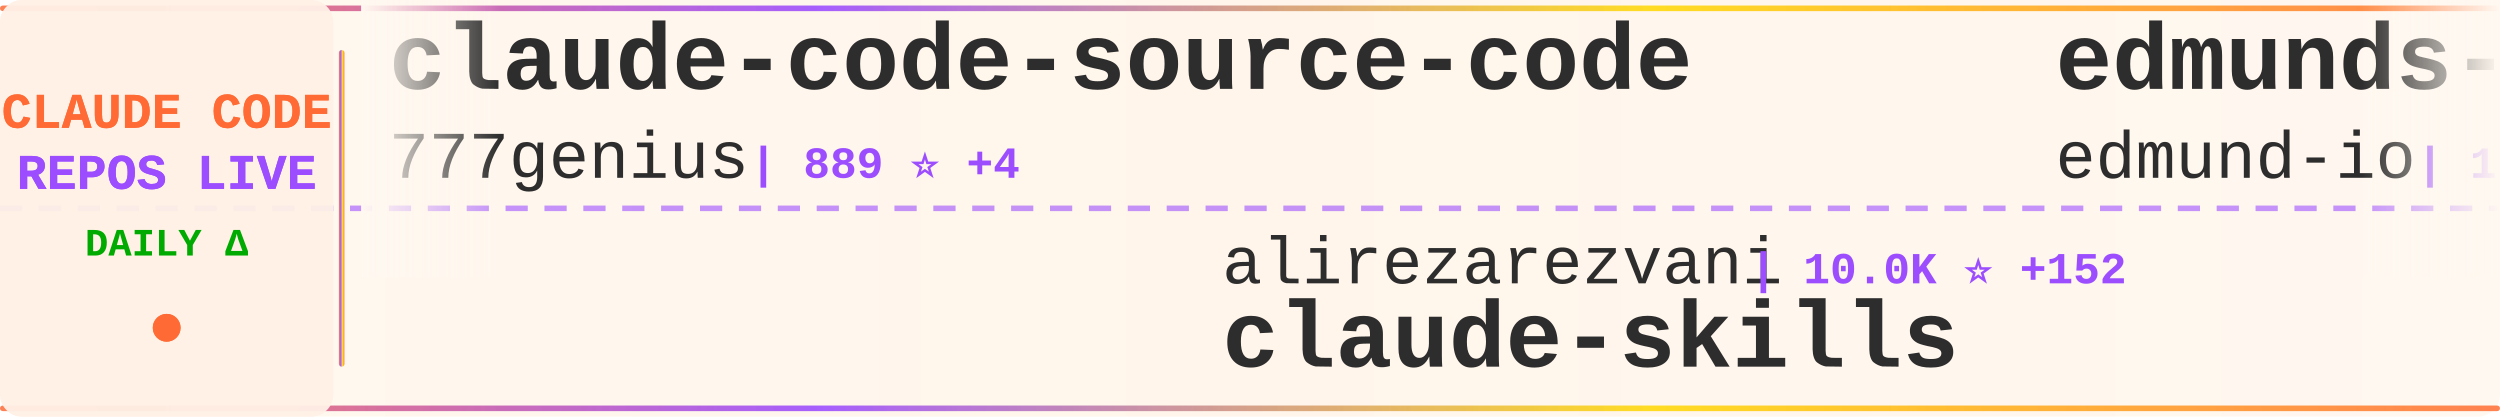
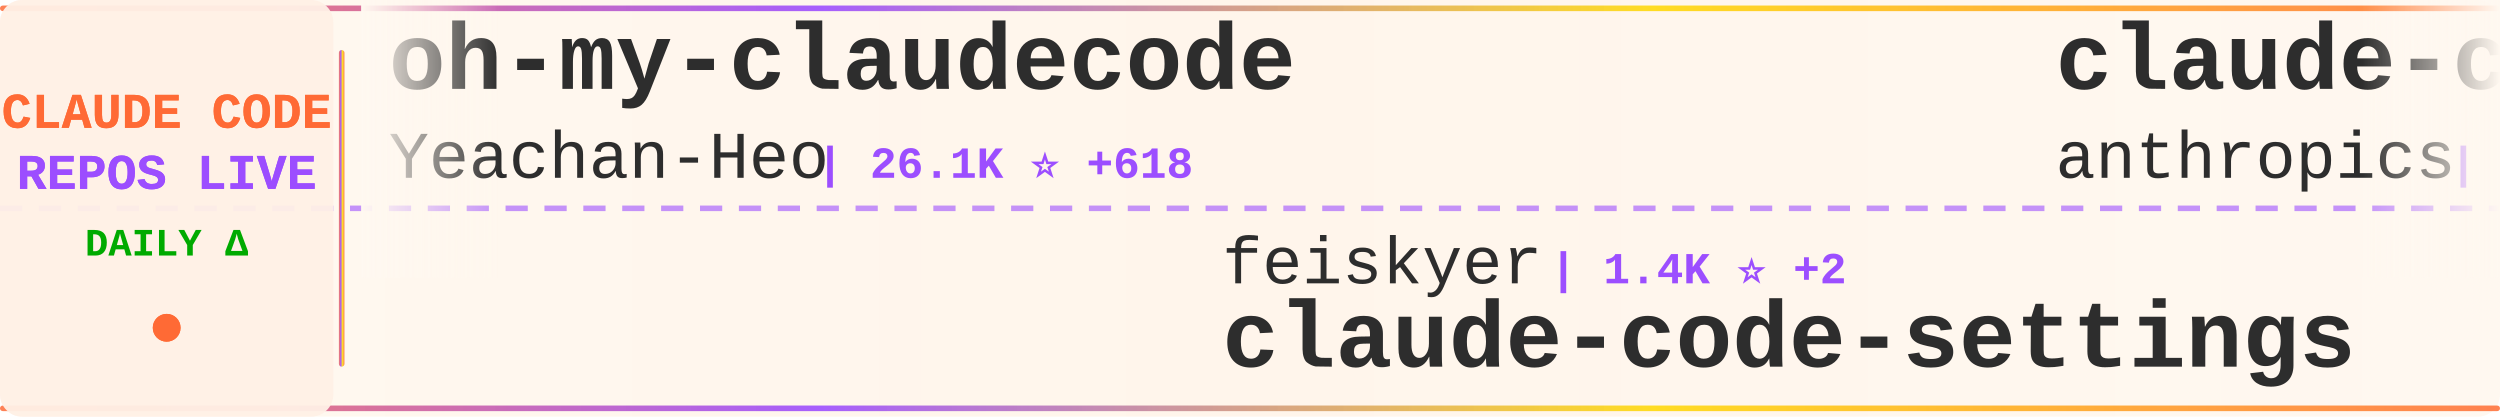
<svg xmlns="http://www.w3.org/2000/svg" width="900" height="150">
  <defs>
    <linearGradient id="tickerBg" x1="0%" y1="0%" x2="100%" y2="0%">
      <stop offset="0%" style="stop-color:#fff8f0;stop-opacity:0.98" />
      <stop offset="50%" style="stop-color:#fff5eb;stop-opacity:1" />
      <stop offset="100%" style="stop-color:#fff8f0;stop-opacity:0.98" />
    </linearGradient>
    <linearGradient id="borderGrad" x1="0%" y1="0%" x2="100%" y2="0%">
      <stop offset="0%" style="stop-color:#FF6B35;stop-opacity:0.85">
        <animate attributeName="stop-opacity" values="0.85;1;0.85" dur="2s" repeatCount="indefinite" />
      </stop>
      <stop offset="33%" style="stop-color:#9C4EFF;stop-opacity:0.9">
        <animate attributeName="stop-opacity" values="0.9;1;0.9" dur="2.2s" repeatCount="indefinite" />
      </stop>
      <stop offset="66%" style="stop-color:#FFD700;stop-opacity:0.85">
        <animate attributeName="stop-opacity" values="0.85;1;0.85" dur="1.8s" repeatCount="indefinite" />
      </stop>
      <stop offset="100%" style="stop-color:#FF6B35;stop-opacity:0.85">
        <animate attributeName="stop-opacity" values="0.85;1;0.85" dur="2s" repeatCount="indefinite" />
      </stop>
    </linearGradient>
    <filter id="textGlow">
      <feGaussianBlur stdDeviation="0.15" result="coloredBlur" />
      <feMerge>
        <feMergeNode in="coloredBlur" />
        <feMergeNode in="SourceGraphic" />
      </feMerge>
    </filter>
    <filter id="metricGlow">
      <feGaussianBlur stdDeviation="0.2" result="coloredBlur" />
      <feMerge>
        <feMergeNode in="coloredBlur" />
        <feMergeNode in="SourceGraphic" />
      </feMerge>
    </filter>
    <linearGradient id="leftFade" x1="0%" y1="0%" x2="100%" y2="0%">
      <stop offset="0%" style="stop-color:#fff8f0;stop-opacity:1" />
      <stop offset="100%" style="stop-color:#fff8f0;stop-opacity:0" />
    </linearGradient>
    <linearGradient id="rightFade" x1="0%" y1="0%" x2="100%" y2="0%">
      <stop offset="0%" style="stop-color:#fff8f0;stop-opacity:0" />
      <stop offset="100%" style="stop-color:#fff8f0;stop-opacity:1" />
    </linearGradient>
  </defs>
  <rect width="900" height="150" fill="url(#tickerBg)" rx="8" />
  <rect x="0" y="2" width="900" height="2" fill="url(#borderGrad)" rx="1" />
  <rect x="0" y="146" width="900" height="2" fill="url(#borderGrad)" rx="1" />
  <line x1="0" y1="75" x2="900" y2="75" stroke="#9C4EFF" stroke-width="2" stroke-dasharray="8 6" opacity="0.6" />
  <rect x="0" y="0" width="120" height="150" fill="#fff0e6" opacity="0.95" rx="8" />
  <text x="60" y="46" font-family="'Courier New', monospace" font-size="18" font-weight="bold" fill="#FF6B35" text-anchor="middle" filter="url(#textGlow)">
    CLAUDE CODE
  </text>
  <text x="60" y="68" font-family="'Courier New', monospace" font-size="18" font-weight="bold" fill="#9C4EFF" text-anchor="middle" filter="url(#textGlow)">
    REPOS LIVE
  </text>
  <text x="60" y="92" font-family="'Courier New', monospace" font-size="14" font-weight="bold" fill="#00aa00" text-anchor="middle">
    DAILY Δ
  </text>
  <circle cx="60" cy="118" r="5" fill="#FF6B35" filter="url(#metricGlow)">
    <animate attributeName="r" values="4;6;4" dur="1.5s" repeatCount="indefinite" />
    <animate attributeName="opacity" values="0.6;1;0.6" dur="1.5s" repeatCount="indefinite" />
  </circle>
  <rect x="122" y="18" width="2" height="114" fill="url(#borderGrad)" rx="1" />
  <clipPath id="tickerClip">
    <rect x="130" y="0" width="770" height="150" />
  </clipPath>
  <g clip-path="url(#tickerClip)">
    <g id="tickerItems">
      <animateTransform attributeName="transform" attributeType="XML" type="translate" from="0 0" to="-3000 0" dur="54s" repeatCount="indefinite" />
      <g transform="translate(0, 0)">
-         <text x="140" y="32" font-family="'Courier New', monospace" font-size="34" font-weight="bold" fill="#2d2d2d">claude-code-source-code</text>
-         <text x="140" y="64" font-family="'Courier New', monospace" font-size="24" font-weight="normal" fill="#2d2d2d" opacity="1.0">777genius</text>
-         <text x="270" y="64" font-family="'Courier New', monospace" font-size="16" font-weight="bold" fill="#9C4EFF"> | 889 ⭐ +4</text>
+         <text x="140" y="32" font-family="'Courier New', monospace" font-size="34" font-weight="bold" fill="#2d2d2d">oh-my-claudecode</text>
+         <text x="140" y="64" font-family="'Courier New', monospace" font-size="24" font-weight="normal" fill="#2d2d2d" opacity="1.0">Yeachan-Heo</text>
+         <text x="294" y="64" font-family="'Courier New', monospace" font-size="16" font-weight="bold" fill="#9C4EFF"> | 26.1K ⭐ +618</text>
      </g>
      <g transform="translate(300, 0)">
-         <text x="140" y="102" font-family="'Courier New', monospace" font-size="24" font-weight="normal" fill="#2d2d2d" opacity="1.0">alirezarezvani</text>
-         <text x="330" y="102" font-family="'Courier New', monospace" font-size="16" font-weight="bold" fill="#9C4EFF"> | 10.0K ⭐ +152</text>
-         <text x="140" y="132" font-family="'Courier New', monospace" font-size="34" font-weight="bold" fill="#2d2d2d">claude-skills</text>
+         <text x="140" y="102" font-family="'Courier New', monospace" font-size="24" font-weight="normal" fill="#2d2d2d" opacity="1.0">feiskyer</text>
+         <text x="258" y="102" font-family="'Courier New', monospace" font-size="16" font-weight="bold" fill="#9C4EFF"> | 1.4K ⭐ +2</text>
+         <text x="140" y="132" font-family="'Courier New', monospace" font-size="34" font-weight="bold" fill="#2d2d2d">claude-code-settings</text>
      </g>
      <g transform="translate(600, 0)">
-         <text x="140" y="32" font-family="'Courier New', monospace" font-size="34" font-weight="bold" fill="#2d2d2d">edmunds-claude-code</text>
-         <text x="140" y="64" font-family="'Courier New', monospace" font-size="24" font-weight="normal" fill="#2d2d2d" opacity="1.0">edmund-io</text>
-         <text x="270" y="64" font-family="'Courier New', monospace" font-size="16" font-weight="bold" fill="#9C4EFF"> | 1.4K ⭐ +2</text>
+         <text x="140" y="32" font-family="'Courier New', monospace" font-size="34" font-weight="bold" fill="#2d2d2d">claude-code-action</text>
+         <text x="140" y="64" font-family="'Courier New', monospace" font-size="24" font-weight="normal" fill="#2d2d2d" opacity="1.0">anthropics</text>
+         <text x="282" y="64" font-family="'Courier New', monospace" font-size="16" font-weight="bold" fill="#9C4EFF"> | 6.9K ⭐ +21</text>
      </g>
      <g transform="translate(900, 0)">
-         <text x="140" y="102" font-family="'Courier New', monospace" font-size="24" font-weight="normal" fill="#2d2d2d" opacity="1.0">repowise-dev</text>
-         <text x="306" y="102" font-family="'Courier New', monospace" font-size="16" font-weight="bold" fill="#9C4EFF"> | 858 ⭐ +41</text>
-         <text x="140" y="132" font-family="'Courier New', monospace" font-size="34" font-weight="bold" fill="#2d2d2d">claude-code-prompts</text>
+         <text x="140" y="102" font-family="'Courier New', monospace" font-size="24" font-weight="normal" fill="#2d2d2d" opacity="1.0">fuergaosi233</text>
+         <text x="306" y="102" font-family="'Courier New', monospace" font-size="16" font-weight="bold" fill="#9C4EFF"> | 2.4K ⭐ +11</text>
+         <text x="140" y="132" font-family="'Courier New', monospace" font-size="34" font-weight="bold" fill="#2d2d2d">claude-code-proxy</text>
      </g>
      <g transform="translate(1200, 0)">
-         <text x="140" y="32" font-family="'Courier New', monospace" font-size="34" font-weight="bold" fill="#2d2d2d">claude-code-guide</text>
-         <text x="140" y="64" font-family="'Courier New', monospace" font-size="24" font-weight="normal" fill="#2d2d2d" opacity="1.0">zebbern</text>
-         <text x="246" y="64" font-family="'Courier New', monospace" font-size="16" font-weight="bold" fill="#9C4EFF"> | 3.9K ⭐ +7</text>
+         <text x="140" y="32" font-family="'Courier New', monospace" font-size="34" font-weight="bold" fill="#2d2d2d">Open-ClaudeCode</text>
+         <text x="140" y="64" font-family="'Courier New', monospace" font-size="24" font-weight="normal" fill="#2d2d2d" opacity="1.0">LING71671</text>
+         <text x="270" y="64" font-family="'Courier New', monospace" font-size="16" font-weight="bold" fill="#9C4EFF"> | 690 ⭐ +17</text>
      </g>
      <g transform="translate(1500, 0)">
-         <text x="140" y="102" font-family="'Courier New', monospace" font-size="24" font-weight="normal" fill="#2d2d2d" opacity="1.0">anthropics</text>
-         <text x="282" y="102" font-family="'Courier New', monospace" font-size="16" font-weight="bold" fill="#9C4EFF"> | 4.2K ⭐ +14</text>
-         <text x="140" y="132" font-family="'Courier New', monospace" font-size="34" font-weight="bold" fill="#2d2d2d">claude-code-security-rev...</text>
+         <text x="140" y="102" font-family="'Courier New', monospace" font-size="24" font-weight="normal" fill="#2d2d2d" opacity="1.0">huangserva</text>
+         <text x="282" y="102" font-family="'Courier New', monospace" font-size="16" font-weight="bold" fill="#9C4EFF"> | 536 ⭐ +8</text>
+         <text x="140" y="132" font-family="'Courier New', monospace" font-size="34" font-weight="bold" fill="#2d2d2d">claude-code-cli</text>
      </g>
      <g transform="translate(1800, 0)">
-         <text x="140" y="32" font-family="'Courier New', monospace" font-size="34" font-weight="bold" fill="#2d2d2d">claude-code-rev</text>
-         <text x="140" y="64" font-family="'Courier New', monospace" font-size="24" font-weight="normal" fill="#2d2d2d" opacity="1.0">oboard</text>
-         <text x="234" y="64" font-family="'Courier New', monospace" font-size="16" font-weight="bold" fill="#9C4EFF"> | 2.8K ⭐ +32</text>
+         <text x="140" y="32" font-family="'Courier New', monospace" font-size="34" font-weight="bold" fill="#2d2d2d">nanoclaw</text>
+         <text x="140" y="64" font-family="'Courier New', monospace" font-size="24" font-weight="normal" fill="#2d2d2d" opacity="1.0">qwibitai</text>
+         <text x="258" y="64" font-family="'Courier New', monospace" font-size="16" font-weight="bold" fill="#9C4EFF"> | 26.9K ⭐ +128</text>
      </g>
      <g transform="translate(2100, 0)">
-         <text x="140" y="102" font-family="'Courier New', monospace" font-size="24" font-weight="normal" fill="#2d2d2d" opacity="1.0">fazxes</text>
-         <text x="234" y="102" font-family="'Courier New', monospace" font-size="16" font-weight="bold" fill="#9C4EFF"> | 195 ⭐ +1</text>
-         <text x="140" y="132" font-family="'Courier New', monospace" font-size="34" font-weight="bold" fill="#2d2d2d">Claude-code</text>
+         <text x="140" y="102" font-family="'Courier New', monospace" font-size="24" font-weight="normal" fill="#2d2d2d" opacity="1.0">Kuberwastaken</text>
+         <text x="318" y="102" font-family="'Courier New', monospace" font-size="16" font-weight="bold" fill="#9C4EFF"> | 8.7K ⭐ +138</text>
+         <text x="140" y="132" font-family="'Courier New', monospace" font-size="34" font-weight="bold" fill="#2d2d2d">claurst</text>
      </g>
      <g transform="translate(2400, 0)">
+         <text x="140" y="32" font-family="'Courier New', monospace" font-size="34" font-weight="bold" fill="#2d2d2d">claude-code</text>
+         <text x="140" y="64" font-family="'Courier New', monospace" font-size="24" font-weight="normal" fill="#2d2d2d" opacity="1.0">freestylefly</text>
+         <text x="306" y="64" font-family="'Courier New', monospace" font-size="16" font-weight="bold" fill="#9C4EFF"> | 119 ⭐</text>
+       </g>
+       <g transform="translate(2700, 0)">
+         <text x="140" y="102" font-family="'Courier New', monospace" font-size="24" font-weight="normal" fill="#2d2d2d" opacity="1.0">xorespesp</text>
+         <text x="270" y="102" font-family="'Courier New', monospace" font-size="16" font-weight="bold" fill="#9C4EFF"> | 208 ⭐ +1</text>
+         <text x="140" y="132" font-family="'Courier New', monospace" font-size="34" font-weight="bold" fill="#2d2d2d">claude-code</text>
+       </g>
+       <g transform="translate(3000, 0)">
+         <text x="140" y="32" font-family="'Courier New', monospace" font-size="34" font-weight="bold" fill="#2d2d2d">oh-my-claudecode</text>
+         <text x="140" y="64" font-family="'Courier New', monospace" font-size="24" font-weight="normal" fill="#2d2d2d" opacity="1.0">Yeachan-Heo</text>
+         <text x="294" y="64" font-family="'Courier New', monospace" font-size="16" font-weight="bold" fill="#9C4EFF"> | 26.1K ⭐ +618</text>
+       </g>
+       <g transform="translate(3300, 0)">
+         <text x="140" y="102" font-family="'Courier New', monospace" font-size="24" font-weight="normal" fill="#2d2d2d" opacity="1.0">feiskyer</text>
+         <text x="258" y="102" font-family="'Courier New', monospace" font-size="16" font-weight="bold" fill="#9C4EFF"> | 1.4K ⭐ +2</text>
+         <text x="140" y="132" font-family="'Courier New', monospace" font-size="34" font-weight="bold" fill="#2d2d2d">claude-code-settings</text>
+       </g>
+       <g transform="translate(3600, 0)">
        <text x="140" y="32" font-family="'Courier New', monospace" font-size="34" font-weight="bold" fill="#2d2d2d">claude-code-action</text>
        <text x="140" y="64" font-family="'Courier New', monospace" font-size="24" font-weight="normal" fill="#2d2d2d" opacity="1.0">anthropics</text>
-         <text x="282" y="64" font-family="'Courier New', monospace" font-size="16" font-weight="bold" fill="#9C4EFF"> | 6.9K ⭐ +22</text>
-       </g>
-       <g transform="translate(2700, 0)">
-         <text x="140" y="102" font-family="'Courier New', monospace" font-size="24" font-weight="normal" fill="#2d2d2d" opacity="1.0">andrew-kramer-inno</text>
-         <text x="378" y="102" font-family="'Courier New', monospace" font-size="16" font-weight="bold" fill="#9C4EFF"> | 558 ⭐ +7</text>
-         <text x="140" y="132" font-family="'Courier New', monospace" font-size="34" font-weight="bold" fill="#2d2d2d">claude-code-source-build</text>
-       </g>
-       <g transform="translate(3000, 0)">
-         <text x="140" y="32" font-family="'Courier New', monospace" font-size="34" font-weight="bold" fill="#2d2d2d">claude-code-source-code</text>
-         <text x="140" y="64" font-family="'Courier New', monospace" font-size="24" font-weight="normal" fill="#2d2d2d" opacity="1.0">777genius</text>
-         <text x="270" y="64" font-family="'Courier New', monospace" font-size="16" font-weight="bold" fill="#9C4EFF"> | 889 ⭐ +4</text>
-       </g>
-       <g transform="translate(3300, 0)">
-         <text x="140" y="102" font-family="'Courier New', monospace" font-size="24" font-weight="normal" fill="#2d2d2d" opacity="1.0">alirezarezvani</text>
-         <text x="330" y="102" font-family="'Courier New', monospace" font-size="16" font-weight="bold" fill="#9C4EFF"> | 10.0K ⭐ +152</text>
-         <text x="140" y="132" font-family="'Courier New', monospace" font-size="34" font-weight="bold" fill="#2d2d2d">claude-skills</text>
-       </g>
-       <g transform="translate(3600, 0)">
-         <text x="140" y="32" font-family="'Courier New', monospace" font-size="34" font-weight="bold" fill="#2d2d2d">edmunds-claude-code</text>
-         <text x="140" y="64" font-family="'Courier New', monospace" font-size="24" font-weight="normal" fill="#2d2d2d" opacity="1.0">edmund-io</text>
-         <text x="270" y="64" font-family="'Courier New', monospace" font-size="16" font-weight="bold" fill="#9C4EFF"> | 1.4K ⭐ +2</text>
+         <text x="282" y="64" font-family="'Courier New', monospace" font-size="16" font-weight="bold" fill="#9C4EFF"> | 6.9K ⭐ +21</text>
      </g>
      <g transform="translate(3900, 0)">
-         <text x="140" y="102" font-family="'Courier New', monospace" font-size="24" font-weight="normal" fill="#2d2d2d" opacity="1.0">repowise-dev</text>
-         <text x="306" y="102" font-family="'Courier New', monospace" font-size="16" font-weight="bold" fill="#9C4EFF"> | 858 ⭐ +41</text>
-         <text x="140" y="132" font-family="'Courier New', monospace" font-size="34" font-weight="bold" fill="#2d2d2d">claude-code-prompts</text>
+         <text x="140" y="102" font-family="'Courier New', monospace" font-size="24" font-weight="normal" fill="#2d2d2d" opacity="1.0">fuergaosi233</text>
+         <text x="306" y="102" font-family="'Courier New', monospace" font-size="16" font-weight="bold" fill="#9C4EFF"> | 2.4K ⭐ +11</text>
+         <text x="140" y="132" font-family="'Courier New', monospace" font-size="34" font-weight="bold" fill="#2d2d2d">claude-code-proxy</text>
      </g>
    </g>
  </g>
  <rect x="130" y="0" width="50" height="100" fill="url(#leftFade)" />
  <rect x="850" y="0" width="50" height="100" fill="url(#rightFade)" />
</svg>
